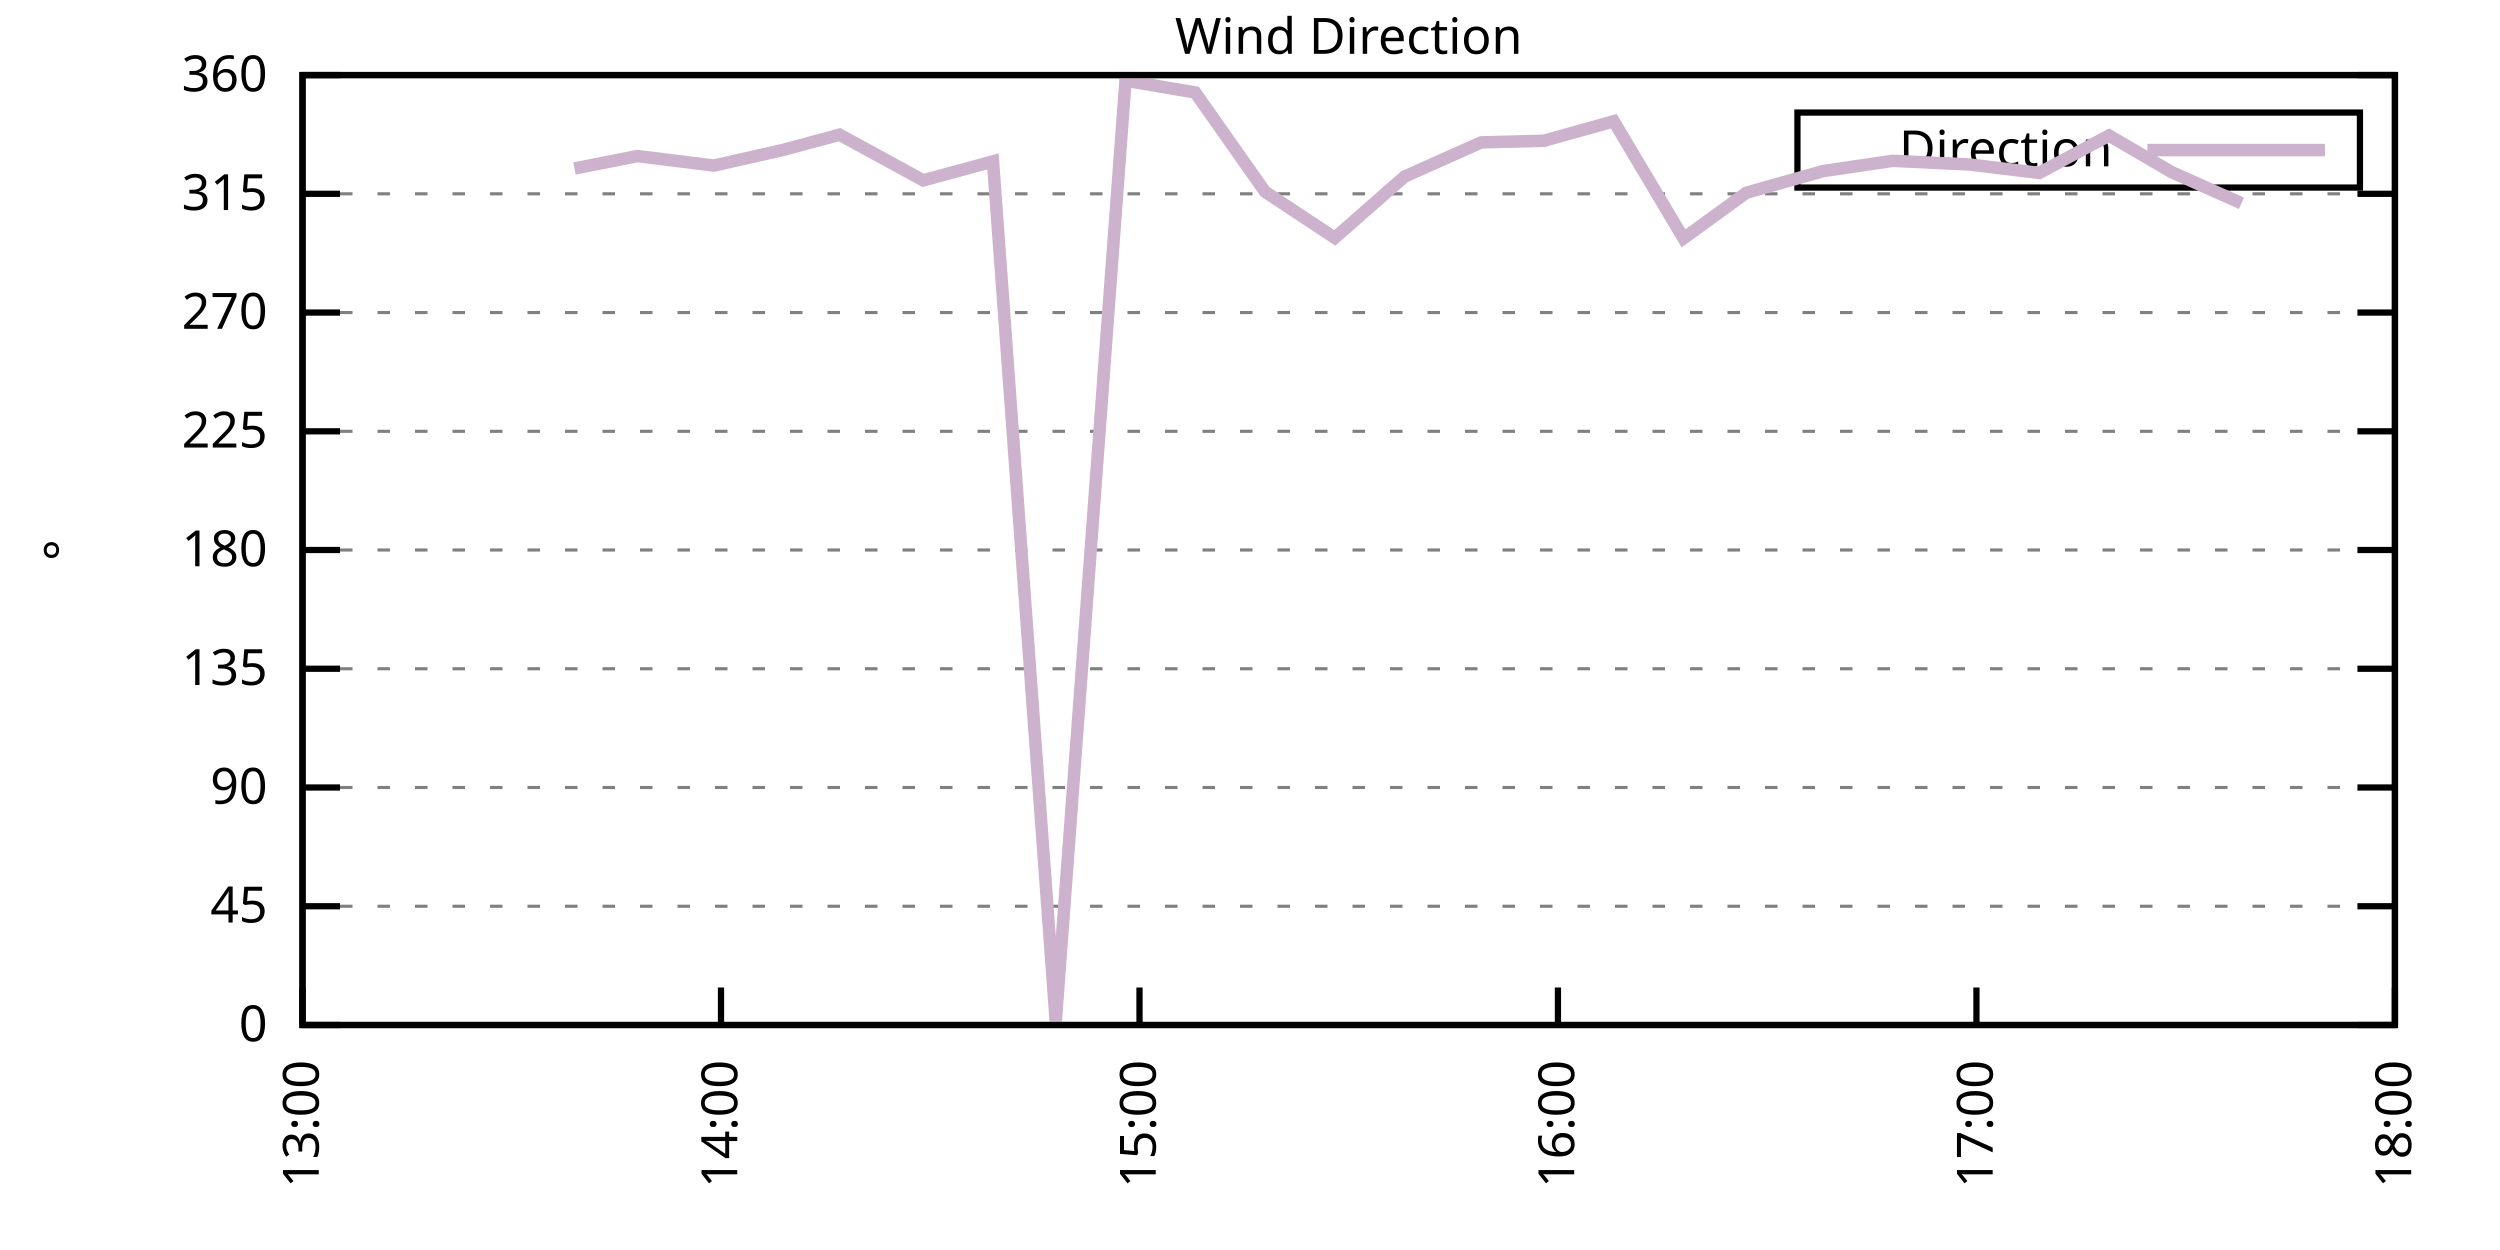
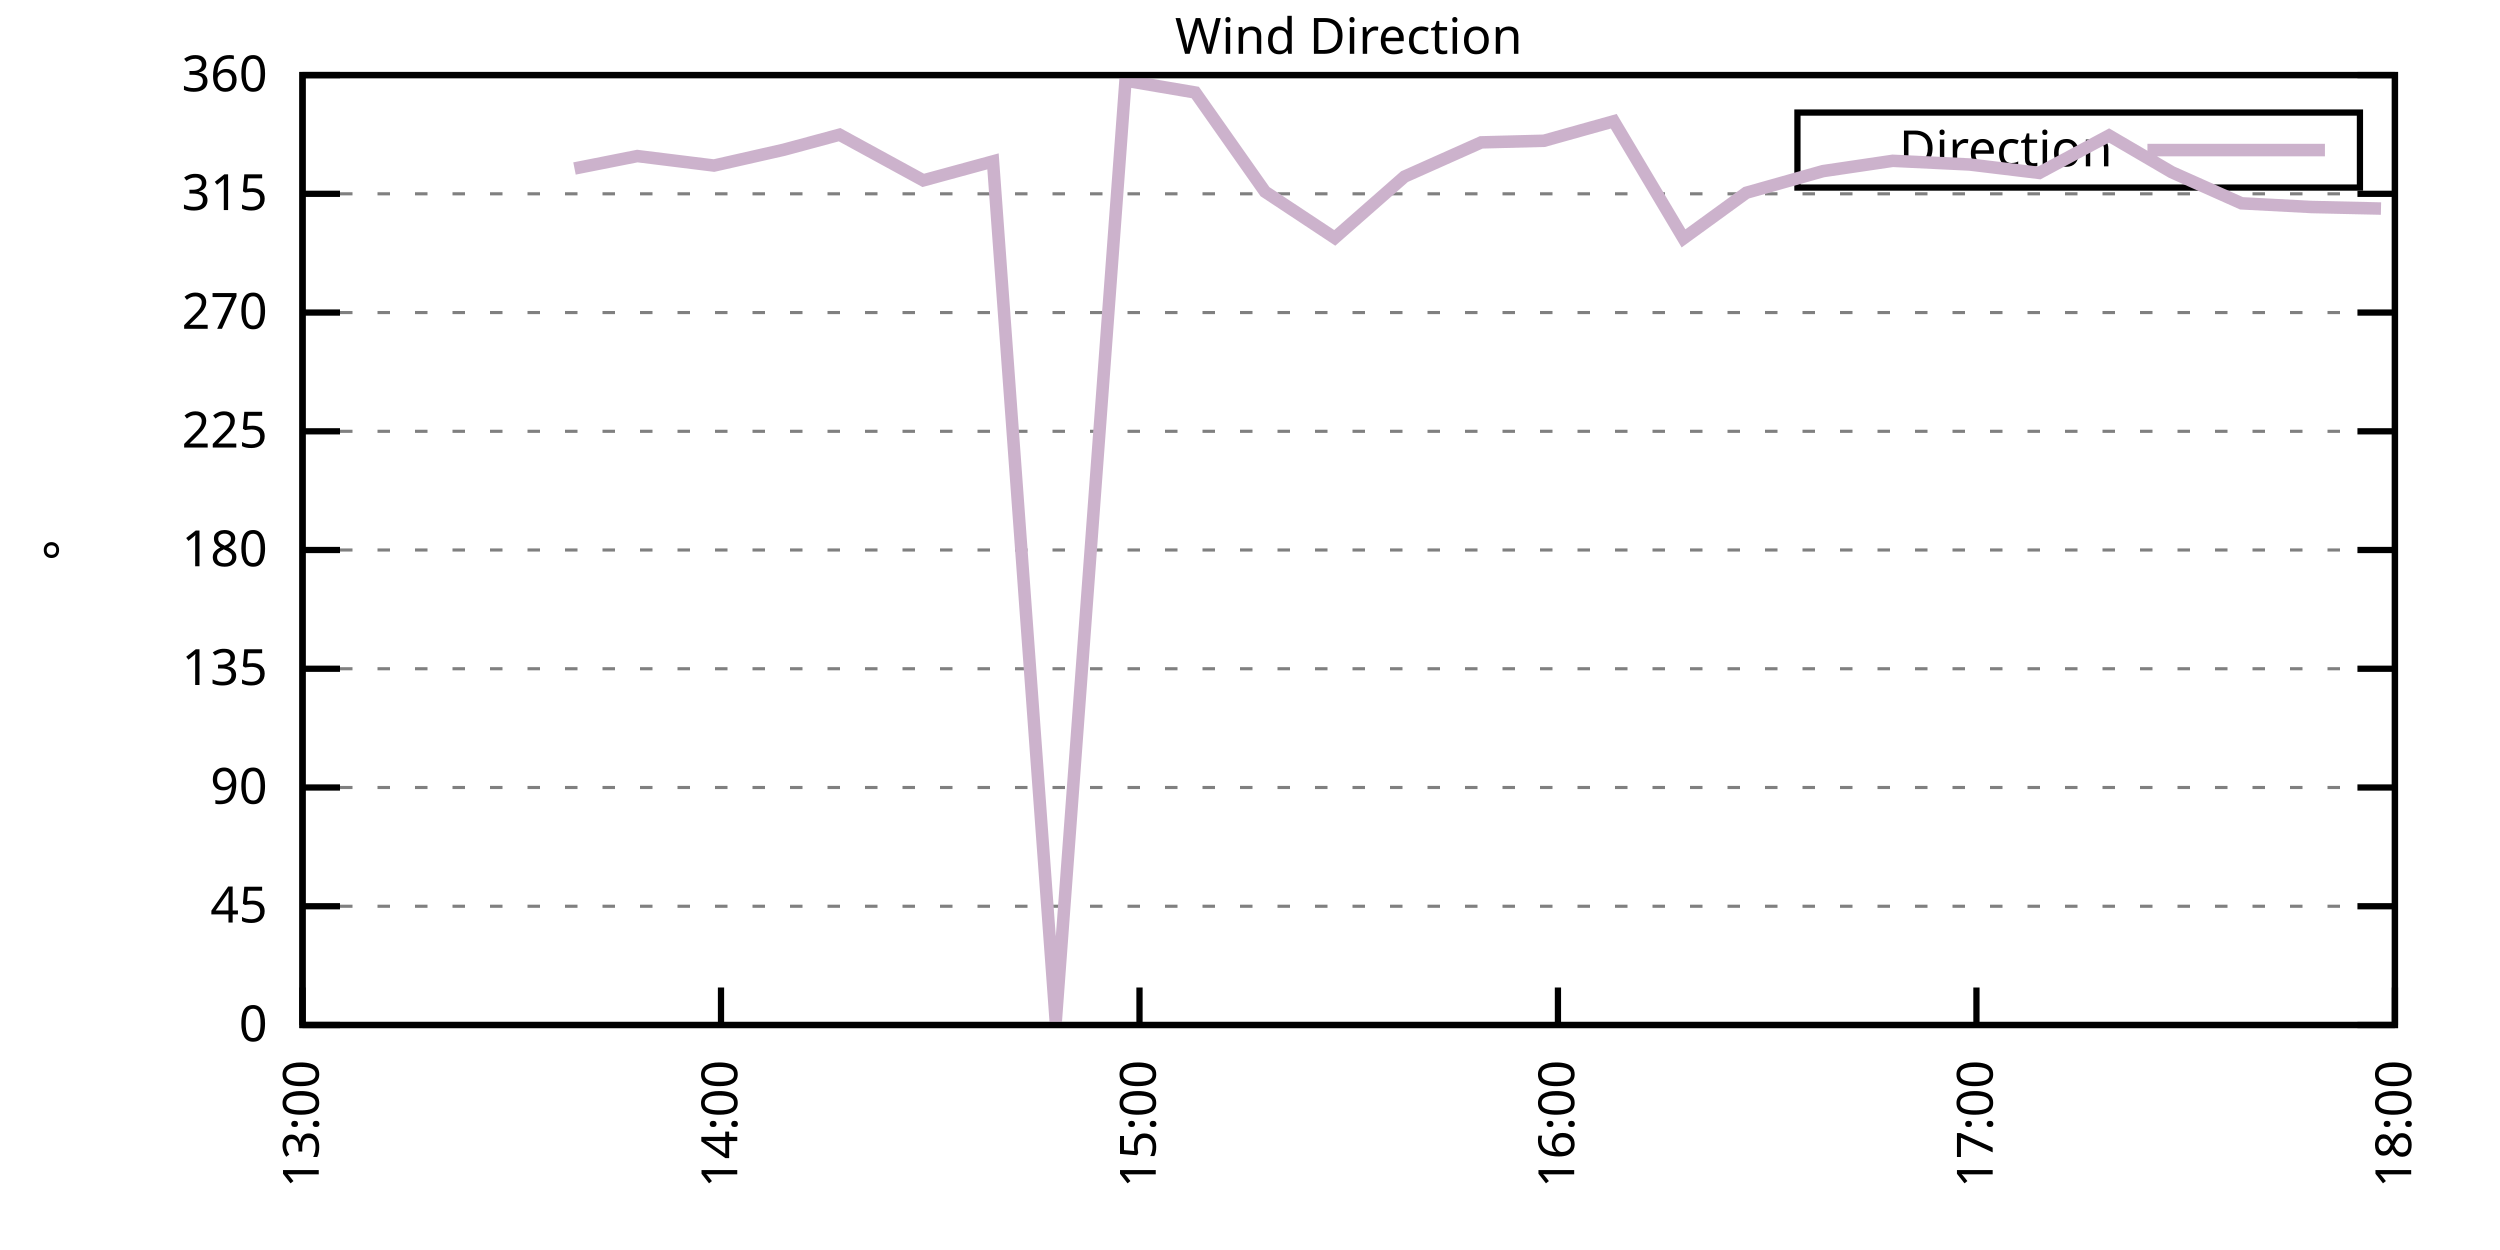
<svg xmlns="http://www.w3.org/2000/svg" xmlns:xlink="http://www.w3.org/1999/xlink" width="400" height="200" viewBox="0 0 400 200">
  <g id="gnuplot_canvas">
    <rect x="0" y="0" width="400" height="200" fill="none" />
    <defs>
      <circle id="gpDot" r="0.5" stroke-width="0.5" stroke="currentColor" />
      <path id="gpPt0" stroke-width="0.333" stroke="currentColor" d="M-1,0 h2 M0,-1 v2" />
      <path id="gpPt1" stroke-width="0.333" stroke="currentColor" d="M-1,-1 L1,1 M1,-1 L-1,1" />
      <path id="gpPt2" stroke-width="0.333" stroke="currentColor" d="M-1,0 L1,0 M0,-1 L0,1 M-1,-1 L1,1 M-1,1 L1,-1" />
      <rect id="gpPt3" stroke-width="0.333" stroke="currentColor" x="-1" y="-1" width="2" height="2" />
      <rect id="gpPt4" stroke-width="0.333" stroke="currentColor" fill="currentColor" x="-1" y="-1" width="2" height="2" />
      <circle id="gpPt5" stroke-width="0.333" stroke="currentColor" cx="0" cy="0" r="1" />
      <use xlink:href="#gpPt5" id="gpPt6" fill="currentColor" stroke="none" />
      <path id="gpPt7" stroke-width="0.333" stroke="currentColor" d="M0,-1.33 L-1.33,0.67 L1.33,0.67 z" />
      <use xlink:href="#gpPt7" id="gpPt8" fill="currentColor" stroke="none" />
      <use xlink:href="#gpPt7" id="gpPt9" stroke="currentColor" transform="rotate(180)" />
      <use xlink:href="#gpPt9" id="gpPt10" fill="currentColor" stroke="none" />
      <use xlink:href="#gpPt3" id="gpPt11" stroke="currentColor" transform="rotate(45)" />
      <use xlink:href="#gpPt11" id="gpPt12" fill="currentColor" stroke="none" />
      <path id="gpPt13" stroke-width="0.333" stroke="currentColor" d="M0,1.330 L1.265,0.411 L0.782,-1.067 L-0.782,-1.076 L-1.265,0.411 z" />
      <use xlink:href="#gpPt13" id="gpPt14" fill="currentColor" stroke="none" />
      <filter id="textbox" filterUnits="objectBoundingBox" x="0" y="0" height="1" width="1">
        <feFlood flood-color="white" flood-opacity="1" result="bgnd" />
        <feComposite in="SourceGraphic" in2="bgnd" operator="atop" />
      </filter>
      <filter id="greybox" filterUnits="objectBoundingBox" x="0" y="0" height="1" width="1">
        <feFlood flood-color="lightgrey" flood-opacity="1" result="grey" />
        <feComposite in="SourceGraphic" in2="grey" operator="atop" />
      </filter>
    </defs>
    <g fill="none" color="white" stroke="currentColor" stroke-width="1.00" stroke-linecap="butt" stroke-linejoin="miter">
</g>
    <g fill="none" color="black" stroke="currentColor" stroke-width="1.00" stroke-linecap="butt" stroke-linejoin="miter">
      <g stroke="none" shape-rendering="crispEdges">
        <polygon fill="rgb(255, 255, 255)" points="48.40,164.00 383.18,164.00 383.18,12.02 48.40,12.02 " />
      </g>
    </g>
    <g fill="none" color="black" stroke="currentColor" stroke-width="1.00" stroke-linecap="butt" stroke-linejoin="miter">
</g>
    <g fill="none" color="black" stroke="black" stroke-width="0.50" stroke-linecap="butt" stroke-linejoin="miter">
</g>
    <g fill="none" color="gray" stroke="currentColor" stroke-width="0.50" stroke-linecap="butt" stroke-linejoin="miter">
      <path stroke="gray" stroke-dasharray="2,4" class="gridline" d="M48.40,164.00 L383.19,164.00  " />
    </g>
    <g fill="none" color="gray" stroke="gray" stroke-width="1.00" stroke-linecap="butt" stroke-linejoin="miter">
</g>
    <g fill="none" color="black" stroke="currentColor" stroke-width="1.00" stroke-linecap="butt" stroke-linejoin="miter">
      <path stroke="black" d="M48.40,164.00 L54.40,164.00 M383.19,164.00 L377.19,164.00  " />
      <g transform="translate(42.80,166.60)" stroke="none" fill="black" font-family="Sans" font-size="8.00" text-anchor="end">
        <text>
          <tspan font-family="Sans"> 0</tspan>
        </text>
      </g>
    </g>
    <g fill="none" color="black" stroke="currentColor" stroke-width="1.00" stroke-linecap="butt" stroke-linejoin="miter">
</g>
    <g fill="none" color="black" stroke="black" stroke-width="0.50" stroke-linecap="butt" stroke-linejoin="miter">
</g>
    <g fill="none" color="gray" stroke="currentColor" stroke-width="0.50" stroke-linecap="butt" stroke-linejoin="miter">
      <path stroke="gray" stroke-dasharray="2,4" class="gridline" d="M48.40,145.00 L383.19,145.00  " />
    </g>
    <g fill="none" color="gray" stroke="gray" stroke-width="1.00" stroke-linecap="butt" stroke-linejoin="miter">
</g>
    <g fill="none" color="black" stroke="currentColor" stroke-width="1.00" stroke-linecap="butt" stroke-linejoin="miter">
      <path stroke="black" d="M48.40,145.00 L54.40,145.00 M383.19,145.00 L377.19,145.00  " />
      <g transform="translate(42.80,147.60)" stroke="none" fill="black" font-family="Sans" font-size="8.00" text-anchor="end">
        <text>
          <tspan font-family="Sans"> 45</tspan>
        </text>
      </g>
    </g>
    <g fill="none" color="black" stroke="currentColor" stroke-width="1.00" stroke-linecap="butt" stroke-linejoin="miter">
</g>
    <g fill="none" color="black" stroke="black" stroke-width="0.50" stroke-linecap="butt" stroke-linejoin="miter">
</g>
    <g fill="none" color="gray" stroke="currentColor" stroke-width="0.50" stroke-linecap="butt" stroke-linejoin="miter">
      <path stroke="gray" stroke-dasharray="2,4" class="gridline" d="M48.40,126.00 L383.19,126.00  " />
    </g>
    <g fill="none" color="gray" stroke="gray" stroke-width="1.00" stroke-linecap="butt" stroke-linejoin="miter">
</g>
    <g fill="none" color="black" stroke="currentColor" stroke-width="1.00" stroke-linecap="butt" stroke-linejoin="miter">
      <path stroke="black" d="M48.40,126.00 L54.40,126.00 M383.19,126.00 L377.19,126.00  " />
      <g transform="translate(42.80,128.60)" stroke="none" fill="black" font-family="Sans" font-size="8.00" text-anchor="end">
        <text>
          <tspan font-family="Sans"> 90</tspan>
        </text>
      </g>
    </g>
    <g fill="none" color="black" stroke="currentColor" stroke-width="1.00" stroke-linecap="butt" stroke-linejoin="miter">
</g>
    <g fill="none" color="black" stroke="black" stroke-width="0.50" stroke-linecap="butt" stroke-linejoin="miter">
</g>
    <g fill="none" color="gray" stroke="currentColor" stroke-width="0.50" stroke-linecap="butt" stroke-linejoin="miter">
      <path stroke="gray" stroke-dasharray="2,4" class="gridline" d="M48.40,107.00 L383.19,107.00  " />
    </g>
    <g fill="none" color="gray" stroke="gray" stroke-width="1.00" stroke-linecap="butt" stroke-linejoin="miter">
</g>
    <g fill="none" color="black" stroke="currentColor" stroke-width="1.00" stroke-linecap="butt" stroke-linejoin="miter">
      <path stroke="black" d="M48.40,107.00 L54.40,107.00 M383.19,107.00 L377.19,107.00  " />
      <g transform="translate(42.80,109.60)" stroke="none" fill="black" font-family="Sans" font-size="8.00" text-anchor="end">
        <text>
          <tspan font-family="Sans"> 135</tspan>
        </text>
      </g>
    </g>
    <g fill="none" color="black" stroke="currentColor" stroke-width="1.00" stroke-linecap="butt" stroke-linejoin="miter">
</g>
    <g fill="none" color="black" stroke="black" stroke-width="0.50" stroke-linecap="butt" stroke-linejoin="miter">
</g>
    <g fill="none" color="gray" stroke="currentColor" stroke-width="0.50" stroke-linecap="butt" stroke-linejoin="miter">
      <path stroke="gray" stroke-dasharray="2,4" class="gridline" d="M48.40,88.00 L383.19,88.00  " />
    </g>
    <g fill="none" color="gray" stroke="gray" stroke-width="1.00" stroke-linecap="butt" stroke-linejoin="miter">
</g>
    <g fill="none" color="black" stroke="currentColor" stroke-width="1.00" stroke-linecap="butt" stroke-linejoin="miter">
      <path stroke="black" d="M48.40,88.00 L54.40,88.00 M383.19,88.00 L377.19,88.00  " />
      <g transform="translate(42.80,90.60)" stroke="none" fill="black" font-family="Sans" font-size="8.00" text-anchor="end">
        <text>
          <tspan font-family="Sans"> 180</tspan>
        </text>
      </g>
    </g>
    <g fill="none" color="black" stroke="currentColor" stroke-width="1.00" stroke-linecap="butt" stroke-linejoin="miter">
</g>
    <g fill="none" color="black" stroke="black" stroke-width="0.50" stroke-linecap="butt" stroke-linejoin="miter">
</g>
    <g fill="none" color="gray" stroke="currentColor" stroke-width="0.50" stroke-linecap="butt" stroke-linejoin="miter">
      <path stroke="gray" stroke-dasharray="2,4" class="gridline" d="M48.40,69.01 L383.19,69.01  " />
    </g>
    <g fill="none" color="gray" stroke="gray" stroke-width="1.00" stroke-linecap="butt" stroke-linejoin="miter">
</g>
    <g fill="none" color="black" stroke="currentColor" stroke-width="1.00" stroke-linecap="butt" stroke-linejoin="miter">
      <path stroke="black" d="M48.40,69.01 L54.40,69.01 M383.19,69.01 L377.19,69.01  " />
      <g transform="translate(42.80,71.61)" stroke="none" fill="black" font-family="Sans" font-size="8.00" text-anchor="end">
        <text>
          <tspan font-family="Sans"> 225</tspan>
        </text>
      </g>
    </g>
    <g fill="none" color="black" stroke="currentColor" stroke-width="1.00" stroke-linecap="butt" stroke-linejoin="miter">
</g>
    <g fill="none" color="black" stroke="black" stroke-width="0.50" stroke-linecap="butt" stroke-linejoin="miter">
</g>
    <g fill="none" color="gray" stroke="currentColor" stroke-width="0.50" stroke-linecap="butt" stroke-linejoin="miter">
      <path stroke="gray" stroke-dasharray="2,4" class="gridline" d="M48.40,50.01 L383.19,50.01  " />
    </g>
    <g fill="none" color="gray" stroke="gray" stroke-width="1.00" stroke-linecap="butt" stroke-linejoin="miter">
</g>
    <g fill="none" color="black" stroke="currentColor" stroke-width="1.00" stroke-linecap="butt" stroke-linejoin="miter">
      <path stroke="black" d="M48.40,50.01 L54.40,50.01 M383.19,50.01 L377.19,50.01  " />
      <g transform="translate(42.80,52.61)" stroke="none" fill="black" font-family="Sans" font-size="8.00" text-anchor="end">
        <text>
          <tspan font-family="Sans"> 270</tspan>
        </text>
      </g>
    </g>
    <g fill="none" color="black" stroke="currentColor" stroke-width="1.00" stroke-linecap="butt" stroke-linejoin="miter">
</g>
    <g fill="none" color="black" stroke="black" stroke-width="0.50" stroke-linecap="butt" stroke-linejoin="miter">
</g>
    <g fill="none" color="gray" stroke="currentColor" stroke-width="0.50" stroke-linecap="butt" stroke-linejoin="miter">
      <path stroke="gray" stroke-dasharray="2,4" class="gridline" d="M48.40,31.01 L383.19,31.01  " />
    </g>
    <g fill="none" color="gray" stroke="gray" stroke-width="1.00" stroke-linecap="butt" stroke-linejoin="miter">
</g>
    <g fill="none" color="black" stroke="currentColor" stroke-width="1.00" stroke-linecap="butt" stroke-linejoin="miter">
      <path stroke="black" d="M48.40,31.01 L54.40,31.01 M383.19,31.01 L377.19,31.01  " />
      <g transform="translate(42.80,33.61)" stroke="none" fill="black" font-family="Sans" font-size="8.00" text-anchor="end">
        <text>
          <tspan font-family="Sans"> 315</tspan>
        </text>
      </g>
    </g>
    <g fill="none" color="black" stroke="currentColor" stroke-width="1.00" stroke-linecap="butt" stroke-linejoin="miter">
</g>
    <g fill="none" color="black" stroke="black" stroke-width="0.50" stroke-linecap="butt" stroke-linejoin="miter">
</g>
    <g fill="none" color="gray" stroke="currentColor" stroke-width="0.50" stroke-linecap="butt" stroke-linejoin="miter">
      <path stroke="gray" stroke-dasharray="2,4" class="gridline" d="M48.40,12.01 L383.19,12.01  " />
    </g>
    <g fill="none" color="gray" stroke="gray" stroke-width="1.00" stroke-linecap="butt" stroke-linejoin="miter">
</g>
    <g fill="none" color="black" stroke="currentColor" stroke-width="1.00" stroke-linecap="butt" stroke-linejoin="miter">
      <path stroke="black" d="M48.40,12.01 L54.40,12.01 M383.19,12.01 L377.19,12.01  " />
      <g transform="translate(42.80,14.61)" stroke="none" fill="black" font-family="Sans" font-size="8.00" text-anchor="end">
        <text>
          <tspan font-family="Sans"> 360</tspan>
        </text>
      </g>
    </g>
    <g fill="none" color="black" stroke="currentColor" stroke-width="1.00" stroke-linecap="butt" stroke-linejoin="miter">
      <path stroke="black" d="M48.40,164.00 L48.40,158.00  " />
      <g transform="translate(51.00,169.60) rotate(270.00)" stroke="none" fill="black" font-family="Sans" font-size="8.00" text-anchor="end">
        <text>
          <tspan font-family="Sans">13:00</tspan>
        </text>
      </g>
    </g>
    <g fill="none" color="black" stroke="currentColor" stroke-width="1.00" stroke-linecap="butt" stroke-linejoin="miter">
      <path stroke="black" d="M115.36,164.00 L115.36,158.00  " />
      <g transform="translate(117.96,169.60) rotate(270.00)" stroke="none" fill="black" font-family="Sans" font-size="8.00" text-anchor="end">
        <text>
          <tspan font-family="Sans">14:00</tspan>
        </text>
      </g>
    </g>
    <g fill="none" color="black" stroke="currentColor" stroke-width="1.00" stroke-linecap="butt" stroke-linejoin="miter">
      <path stroke="black" d="M182.32,164.00 L182.32,158.00  " />
      <g transform="translate(184.92,169.60) rotate(270.00)" stroke="none" fill="black" font-family="Sans" font-size="8.00" text-anchor="end">
        <text>
          <tspan font-family="Sans">15:00</tspan>
        </text>
      </g>
    </g>
    <g fill="none" color="black" stroke="currentColor" stroke-width="1.00" stroke-linecap="butt" stroke-linejoin="miter">
      <path stroke="black" d="M249.27,164.00 L249.27,158.00  " />
      <g transform="translate(251.87,169.60) rotate(270.00)" stroke="none" fill="black" font-family="Sans" font-size="8.00" text-anchor="end">
        <text>
          <tspan font-family="Sans">16:00</tspan>
        </text>
      </g>
    </g>
    <g fill="none" color="black" stroke="currentColor" stroke-width="1.00" stroke-linecap="butt" stroke-linejoin="miter">
      <path stroke="black" d="M316.23,164.00 L316.23,158.00  " />
      <g transform="translate(318.83,169.60) rotate(270.00)" stroke="none" fill="black" font-family="Sans" font-size="8.00" text-anchor="end">
        <text>
          <tspan font-family="Sans">17:00</tspan>
        </text>
      </g>
    </g>
    <g fill="none" color="black" stroke="currentColor" stroke-width="1.00" stroke-linecap="butt" stroke-linejoin="miter">
      <path stroke="black" d="M383.19,164.00 L383.19,158.00  " />
      <g transform="translate(385.79,169.60) rotate(270.00)" stroke="none" fill="black" font-family="Sans" font-size="8.00" text-anchor="end">
        <text>
          <tspan font-family="Sans">18:00</tspan>
        </text>
      </g>
    </g>
    <g fill="none" color="black" stroke="currentColor" stroke-width="1.00" stroke-linecap="butt" stroke-linejoin="miter">
</g>
    <g fill="none" color="black" stroke="currentColor" stroke-width="1.00" stroke-linecap="butt" stroke-linejoin="miter">
      <path stroke="black" d="M48.40,12.01 L48.40,164.00 L383.19,164.00 L383.19,12.01 L48.40,12.01 Z  " />
    </g>
    <g fill="none" color="black" stroke="currentColor" stroke-width="1.00" stroke-linecap="butt" stroke-linejoin="miter">
</g>
    <g fill="none" color="black" stroke="currentColor" stroke-width="1.00" stroke-linecap="butt" stroke-linejoin="miter">
      <path stroke="black" d="M287.59,30.01 L287.59,18.01 L377.59,18.01 L377.59,30.01 L287.59,30.01 Z  " />
    </g>
    <g id="Wind_direction_plot_1">
      <g fill="none" color="white" stroke="black" stroke-width="2.00" stroke-linecap="butt" stroke-linejoin="miter">
</g>
      <g fill="none" color="black" stroke="currentColor" stroke-width="2.00" stroke-linecap="butt" stroke-linejoin="miter">
        <g transform="translate(337.99,26.61)" stroke="none" fill="black" font-family="Sans" font-size="8.00" text-anchor="end">
          <text>
            <tspan font-family="Sans">Direction</tspan>
          </text>
        </g>
      </g>
      <g fill="none" color="black" stroke="currentColor" stroke-width="2.00" stroke-linecap="butt" stroke-linejoin="miter">
-         <path stroke="rgb(204, 178, 204)" d="M343.59,24.01 L371.99,24.01 M91.92,26.96 L101.97,24.97 L114.24,26.49 L125.40,23.96 L134.33,21.55 L147.72,28.86   L158.88,25.82 L168.92,163.45 L180.08,12.90 L191.24,14.80 L202.40,30.67 L213.56,38.06 L224.72,28.26 L237.00,22.78   L247.04,22.52 L258.20,19.40 L269.36,38.14 L279.41,30.84 L291.68,27.38 L302.84,25.73 L315.12,26.32 L326.28,27.67   L337.44,21.68 L347.48,27.55 L358.64,32.53  " />
+         <path stroke="rgb(204, 178, 204)" d="M343.59,24.01 L371.99,24.01 M91.92,26.96 L101.97,24.97 L114.24,26.49 L125.40,23.96 L134.33,21.55 L147.72,28.86   L158.88,25.82 L168.92,163.45 L180.08,12.90 L191.24,14.80 L202.40,30.67 L213.56,38.06 L224.72,28.26 L237.00,22.78   L247.04,22.52 L258.20,19.40 L269.36,38.14 L279.41,30.84 L291.68,27.38 L302.84,25.73 L315.12,26.32 L326.28,27.67   L337.44,21.68 L347.48,27.55 L358.64,32.53 L369.80,33.12 L380.96,33.37  " />
      </g>
    </g>
    <g fill="none" color="black" stroke="currentColor" stroke-width="2.00" stroke-linecap="butt" stroke-linejoin="miter">
</g>
    <g fill="none" color="black" stroke="black" stroke-width="1.00" stroke-linecap="butt" stroke-linejoin="miter">
</g>
    <g fill="none" color="black" stroke="currentColor" stroke-width="1.00" stroke-linecap="butt" stroke-linejoin="miter">
      <path stroke="black" d="M48.40,12.01 L48.40,164.00 L383.19,164.00 L383.19,12.01 L48.40,12.01 Z  " />
      <g transform="translate(12.80,88.01) rotate(270.00)" stroke="none" fill="black" font-family="Sans" font-size="8.00" text-anchor="middle">
        <text>
          <tspan font-family="Sans">°</tspan>
        </text>
      </g>
    </g>
    <g fill="none" color="black" stroke="currentColor" stroke-width="1.00" stroke-linecap="butt" stroke-linejoin="miter">
</g>
    <g fill="none" color="black" stroke="currentColor" stroke-width="1.00" stroke-linecap="butt" stroke-linejoin="miter">
      <g transform="translate(215.79,8.61)" stroke="none" fill="black" font-family="Sans" font-size="8.00" text-anchor="middle">
        <text>
          <tspan font-family="Sans">Wind Direction</tspan>
        </text>
      </g>
    </g>
    <g fill="none" color="black" stroke="currentColor" stroke-width="1.00" stroke-linecap="butt" stroke-linejoin="miter">
</g>
  </g>
</svg>
